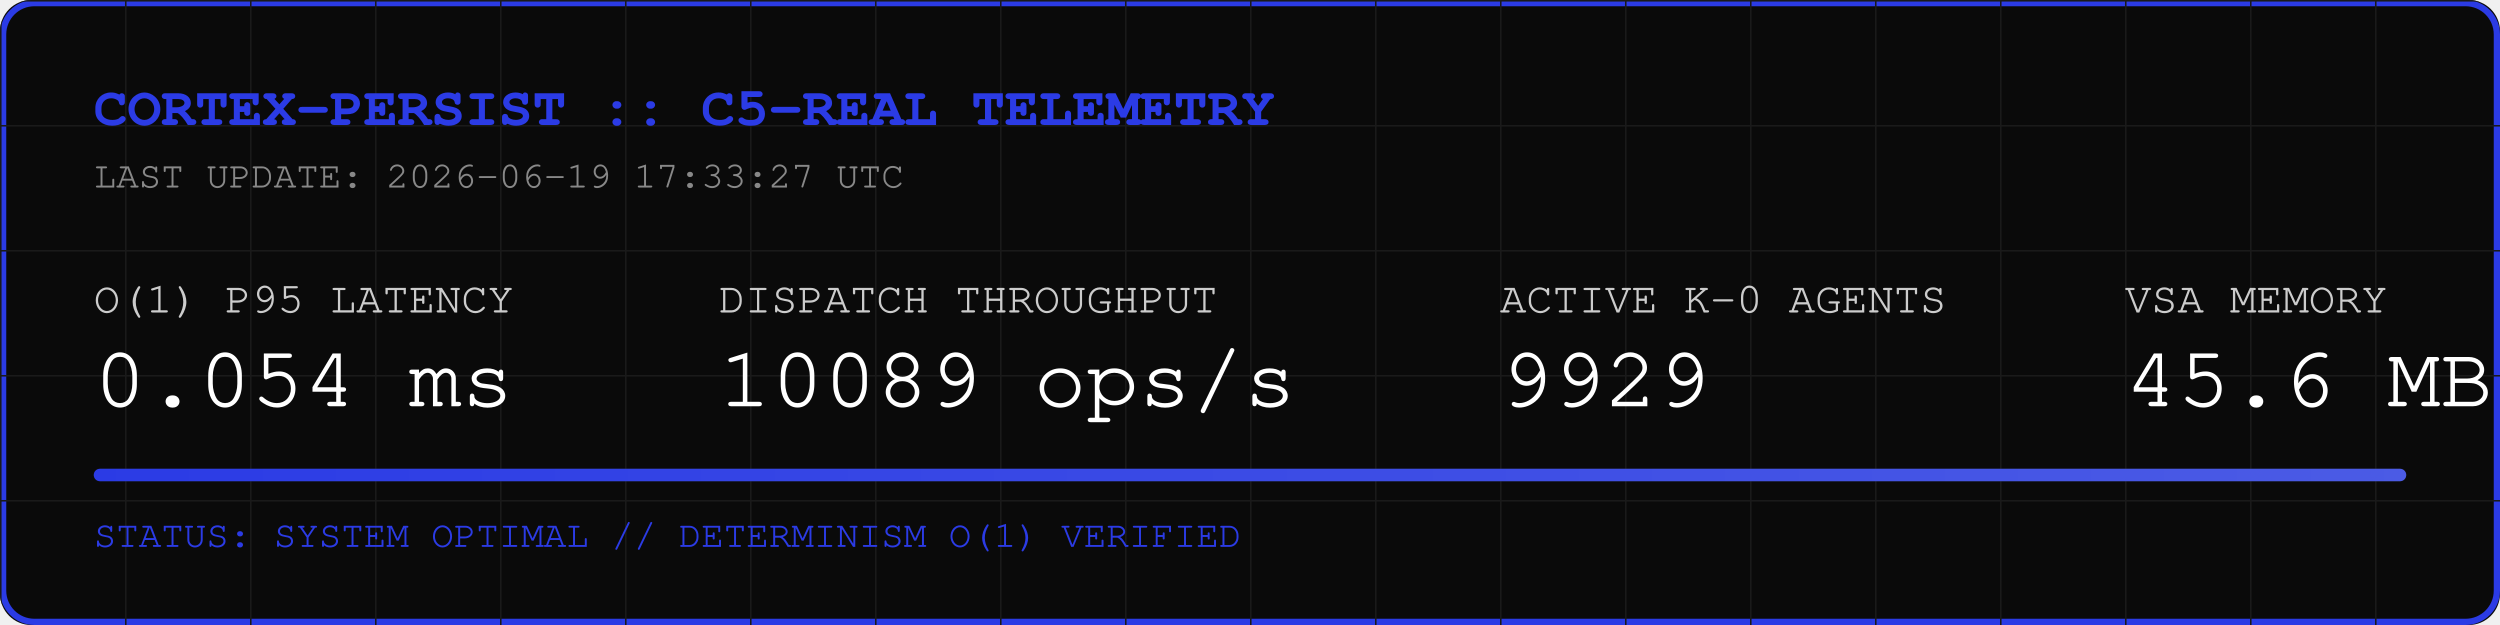
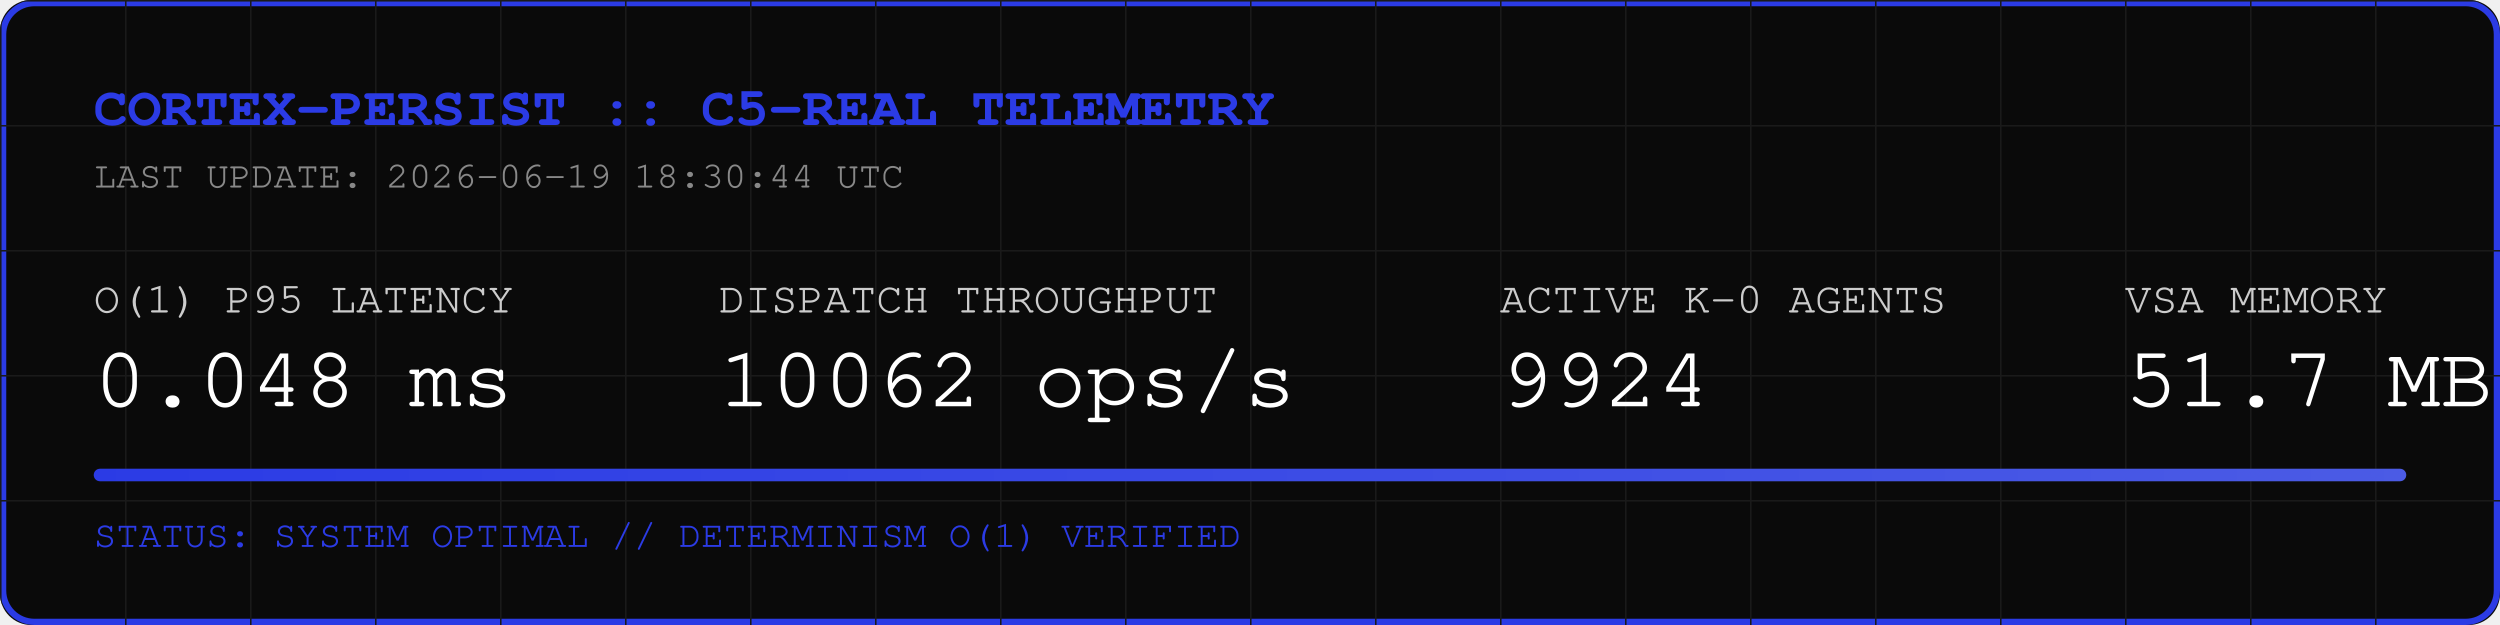
<svg xmlns="http://www.w3.org/2000/svg" width="800" height="200" viewBox="0 0 800 200">
  <rect width="800" height="200" fill="#0A0A0A" rx="10" />
  <rect width="798" height="198" x="1" y="1" fill="none" stroke="#2B3BE5" stroke-width="2" rx="10" />
  <defs>
    <pattern id="grid" width="40" height="40" patternUnits="userSpaceOnUse">
      <path d="M 40 0 L 0 0 0 40" fill="none" stroke="#1A1A1A" stroke-width="1" />
    </pattern>
    <linearGradient id="neon" x1="0%" y1="0%" x2="100%" y2="0%">
      <stop offset="0%" stop-color="#2B3BE5" />
      <stop offset="100%" stop-color="#4B5BE5" />
    </linearGradient>
  </defs>
  <rect width="800" height="200" fill="url(#grid)" rx="10" />
  <text x="30" y="40" font-family="Courier, monospace" font-size="18" fill="#2B3BE5" font-weight="bold">CORTEX-PERSIST :: C5-REAL TELEMETRY</text>
-   <text x="30" y="60" font-family="Courier, monospace" font-size="12" fill="#888888">LAST UPDATE: 2026-06-19 17:33:27 UTC</text>
+   <text x="30" y="60" font-family="Courier, monospace" font-size="12" fill="#888888">LAST UPDATE: 2026-06-19 18:30:44 UTC</text>
  <g transform="translate(30, 100)">
    <text x="0" y="0" font-family="Courier, monospace" font-size="14" fill="#CCCCCC">O(1) P95 LATENCY</text>
-     <text x="0" y="30" font-family="Courier, monospace" font-size="28" fill="#FFFFFF">0.054 ms</text>
+     <text x="0" y="30" font-family="Courier, monospace" font-size="28" fill="#FFFFFF">0.048 ms</text>
    <text x="200" y="0" font-family="Courier, monospace" font-size="14" fill="#CCCCCC">DISPATCH THROUGHPUT</text>
-     <text x="200" y="30" font-family="Courier, monospace" font-size="28" fill="#FFFFFF">10089 ops/s</text>
+     <text x="200" y="30" font-family="Courier, monospace" font-size="28" fill="#FFFFFF">10062 ops/s</text>
    <text x="450" y="0" font-family="Courier, monospace" font-size="14" fill="#CCCCCC">ACTIVE K-0 AGENTS</text>
-     <text x="450" y="30" font-family="Courier, monospace" font-size="28" fill="#FFFFFF">9929</text>
+     <text x="450" y="30" font-family="Courier, monospace" font-size="28" fill="#FFFFFF">9924</text>
    <text x="650" y="0" font-family="Courier, monospace" font-size="14" fill="#CCCCCC">VSA MEMORY</text>
-     <text x="650" y="30" font-family="Courier, monospace" font-size="28" fill="#FFFFFF">45.6 MB</text>
+     <text x="650" y="30" font-family="Courier, monospace" font-size="28" fill="#FFFFFF">51.7 MB</text>
  </g>
  <rect x="30" y="150" width="740" height="4" fill="#1A1A1A" rx="2" />
  <rect x="30" y="150" width="740" height="4" fill="url(#neon)" rx="2" />
  <text x="30" y="175" font-family="Courier, monospace" font-size="12" fill="#2B3BE5">STATUS: SYSTEM OPTIMAL // DETERMINISM O(1) VERIFIED</text>
</svg>
